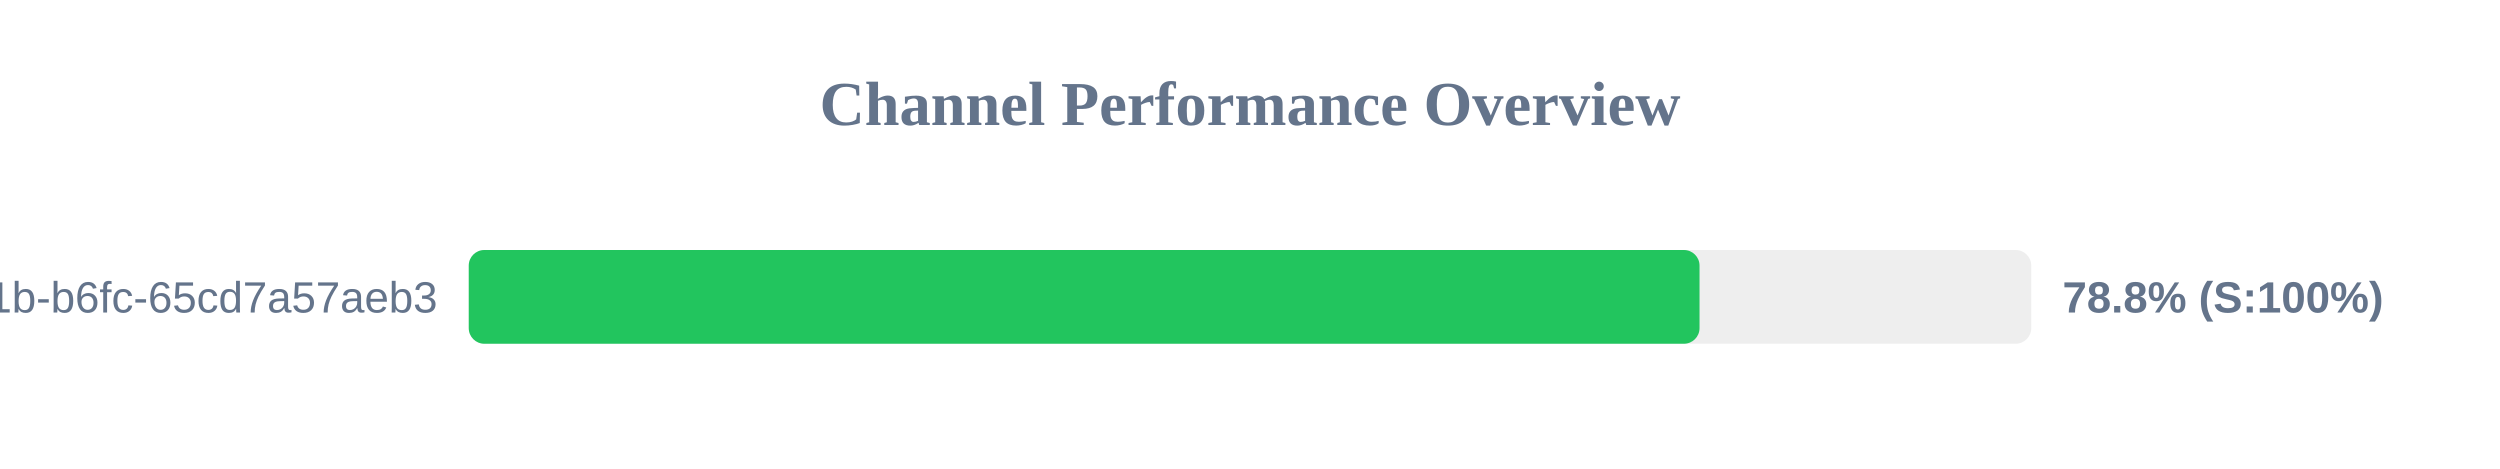
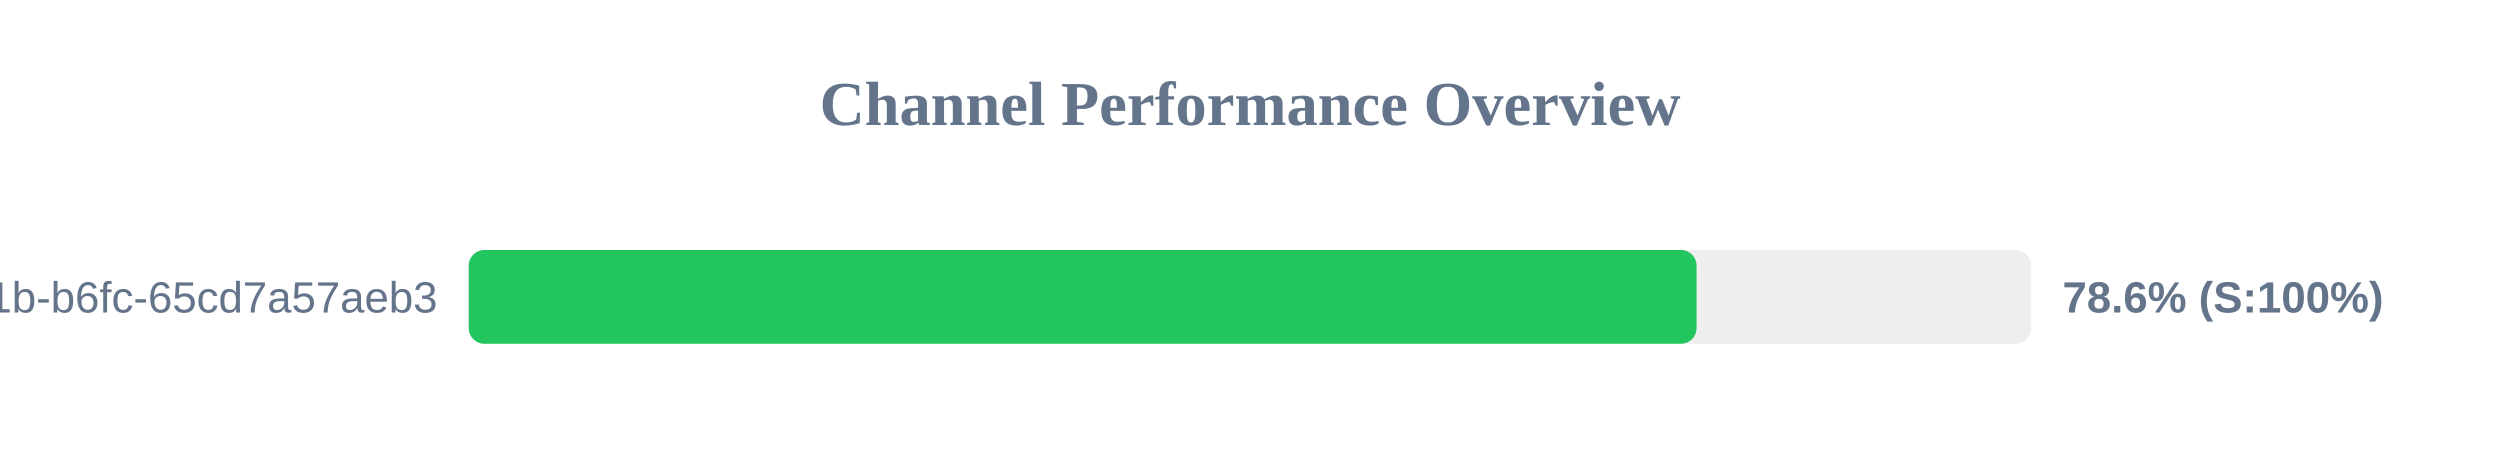
<svg xmlns="http://www.w3.org/2000/svg" width="800" height="150" version="1.1">
  <style>
        .row { font: 14px Arial; fill: #64748b; }
        .score { font: bold 14px Arial; fill: #64748b; }
    </style>
  <text x="400" y="40" text-anchor="middle" font-size="20px" font-weight="bold" fill="#64748b">Channel Performance Overview</text>
  <rect x="150" y="80" width="500" height="30" fill="#eee" rx="5" />
-   <rect x="150" y="80" width="393.85" height="30" fill="#22c55e" rx="5" />
+   <rect x="150" y="80" width="392.9" height="30" fill="#22c55e" rx="5" />
  <text x="140" y="100" text-anchor="end" class="row">?uuid=9c859345-959f-491b-b6fc-65cd7a57aeb3</text>
-   <text x="660" y="100" text-anchor="start" class="score">78.8% (S:100%)</text>
+   <text x="660" y="100" text-anchor="start" class="score">78.6% (S:100%)</text>
</svg>
